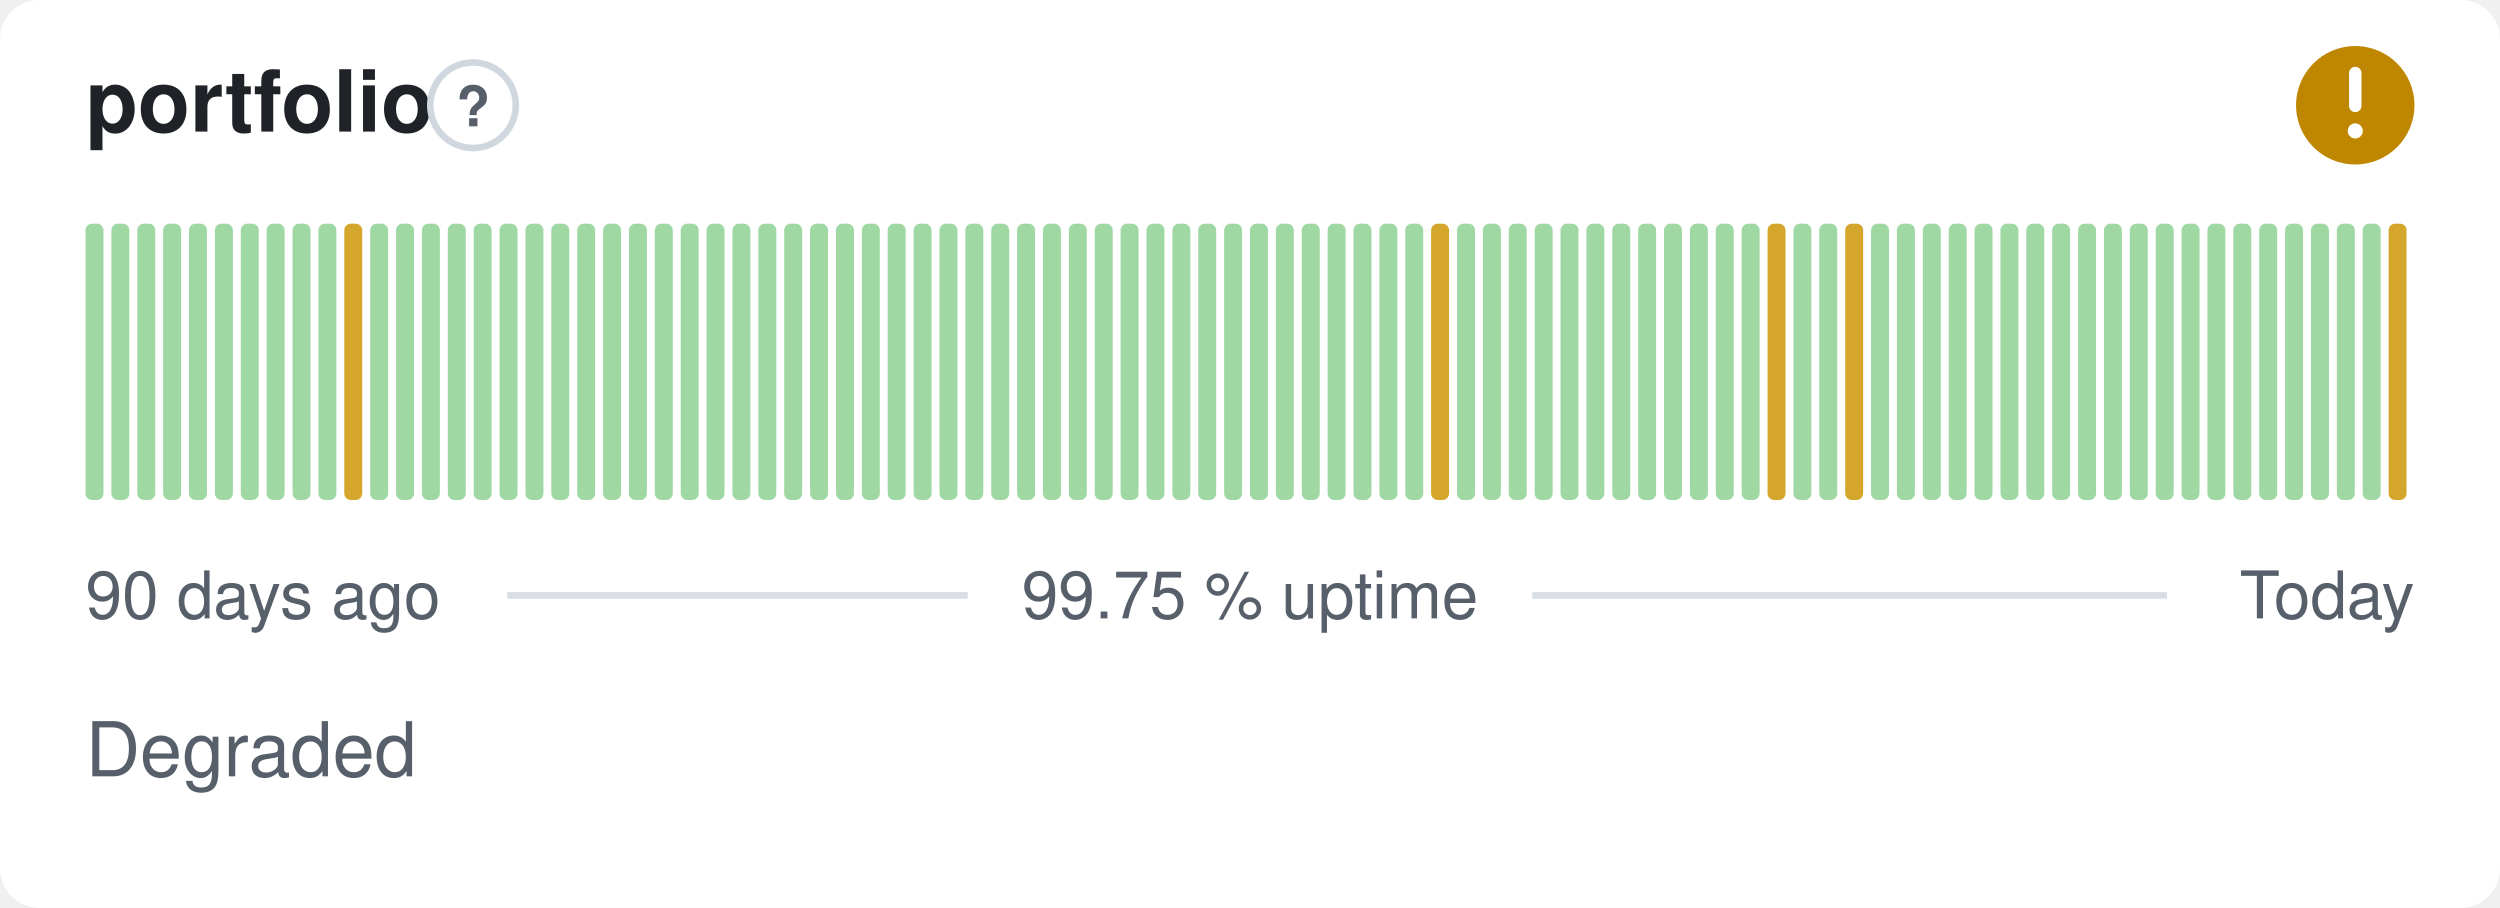
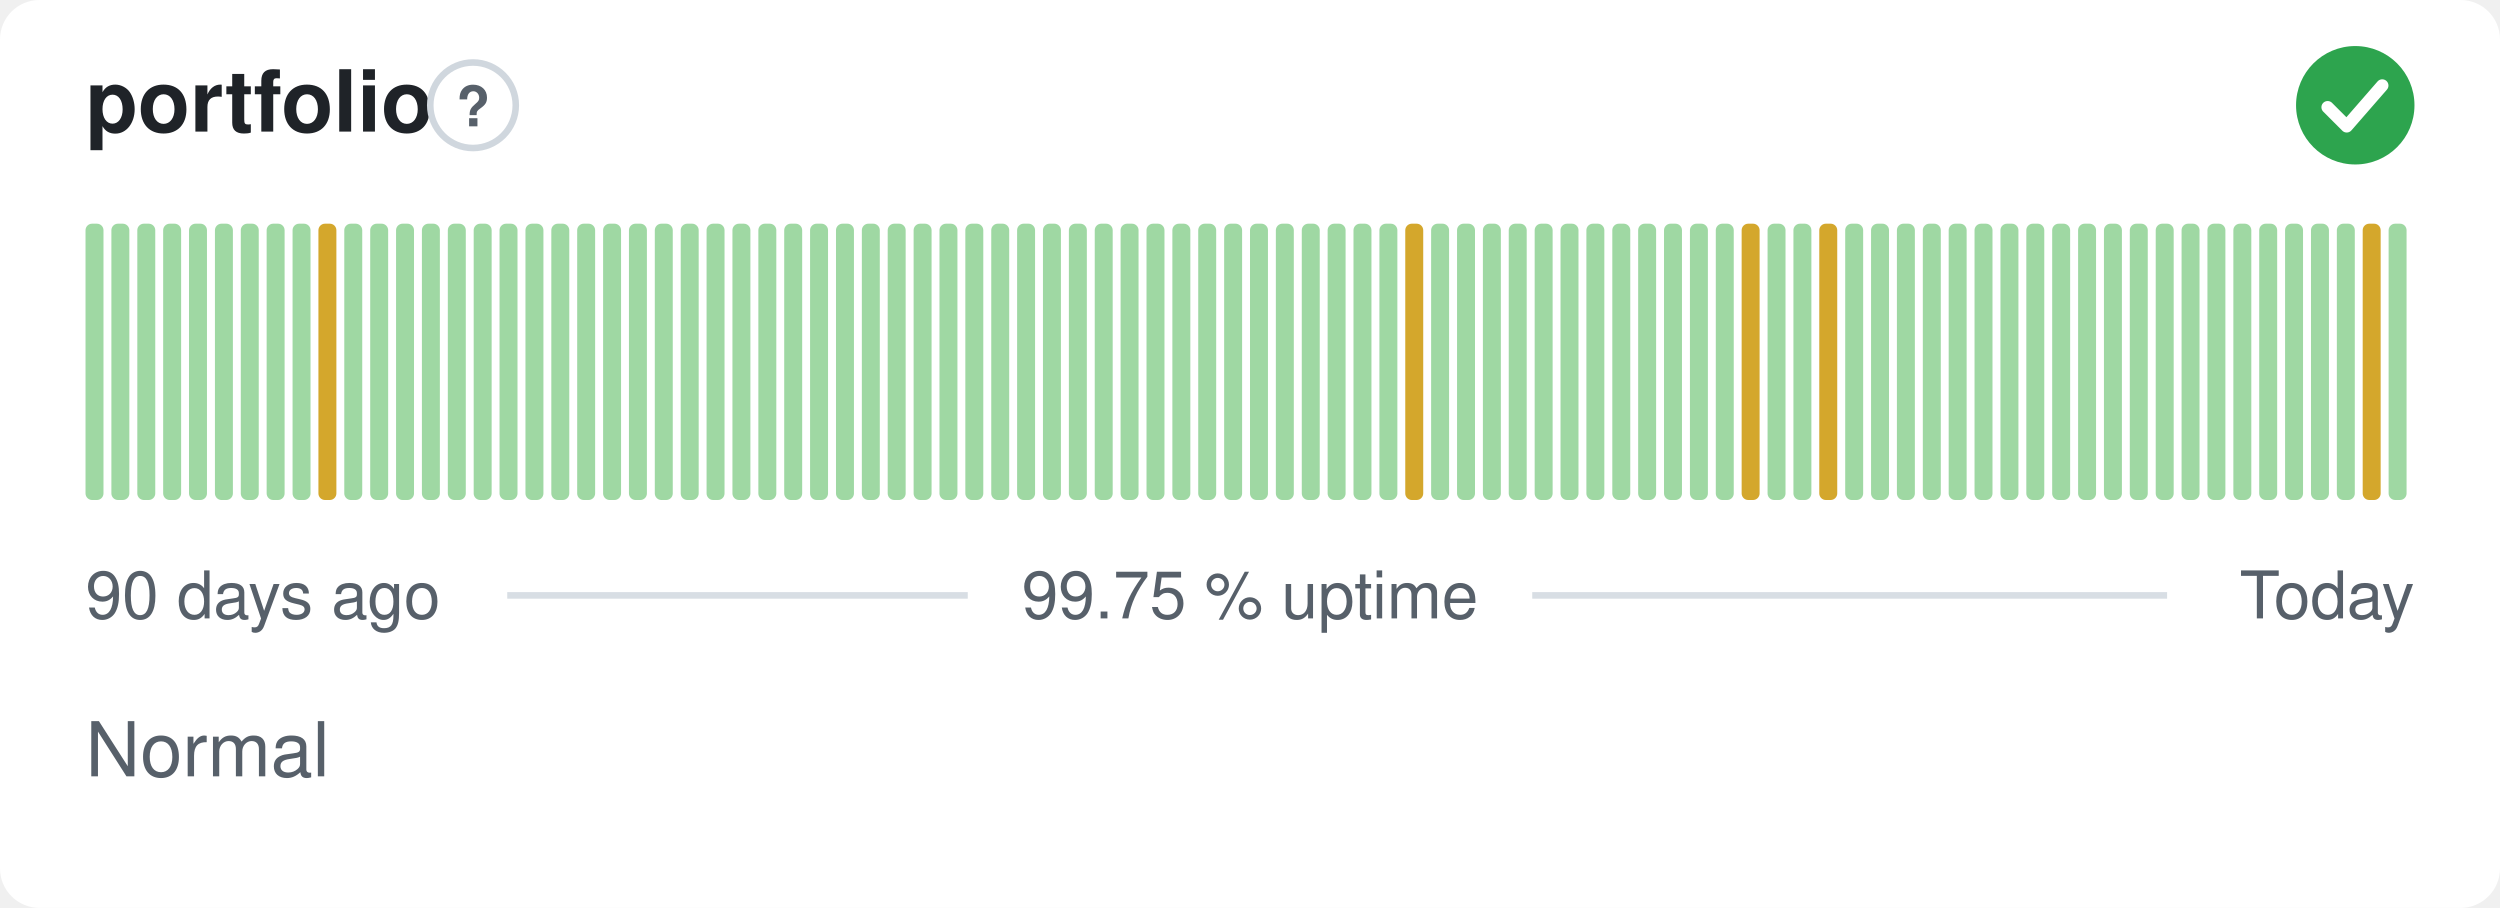
- <svg xmlns="http://www.w3.org/2000/svg" width="380" height="138" viewBox="0 0 380 138" role="img" aria-label="portfolio: Degraded, 99.75 % uptime over the last 90 days" font-family="-apple-system,BlinkMacSystemFont,'Segoe UI',Helvetica,Arial,sans-serif">
+ <svg xmlns="http://www.w3.org/2000/svg" width="380" height="138" viewBox="0 0 380 138" role="img" aria-label="portfolio: Normal, 99.75 % uptime over the last 90 days" font-family="-apple-system,BlinkMacSystemFont,'Segoe UI',Helvetica,Arial,sans-serif">
  <style>
    @media (prefers-color-scheme: dark) {
      .bg { fill: #0d1117 }
      .title { fill: #e6edf3 }
      .muted { fill: #8b949e }
      .hint { stroke: #30363d }
      .rule { stroke: #30363d }
      .nodata { fill: #21262d }
    }
  </style>
  <rect class="bg" width="380" height="138" rx="6" fill="#ffffff" />
  <text class="title" x="13" y="20" font-size="13" font-weight="600" fill="#1f2328">portfolio</text>
  <circle class="hint" cx="71.9" cy="16" r="6.5" fill="none" stroke="#d0d7de" stroke-width="1" />
  <text class="muted" x="71.9" y="19.2" text-anchor="middle" font-size="8.5" font-weight="700" fill="#57606a">?</text>
-   <circle cx="358" cy="16" r="9" fill="#bf8700" />
-   <path d="M358 11.10v5.00" fill="none" stroke="#fff" stroke-width="1.89" stroke-linecap="round" stroke-linejoin="round" />
-   <circle cx="358" cy="19.90" r="1.15" fill="#fff" />
+   <circle cx="358" cy="16" r="9" fill="#2da44e" />
+   <path d="M353.80 16.30l2.90 2.90 5.40 -6.20" fill="none" stroke="#fff" stroke-width="1.89" stroke-linecap="round" stroke-linejoin="round" />
  <rect x="13.00" y="34.00" width="2.73" height="42.00" rx="1" fill="#9fd8a3" />
  <rect x="16.93" y="34.00" width="2.73" height="42.00" rx="1" fill="#9fd8a3" />
  <rect x="20.87" y="34.00" width="2.73" height="42.00" rx="1" fill="#9fd8a3" />
  <rect x="24.80" y="34.00" width="2.73" height="42.00" rx="1" fill="#9fd8a3" />
  <rect x="28.73" y="34.00" width="2.73" height="42.00" rx="1" fill="#9fd8a3" />
  <rect x="32.67" y="34.00" width="2.73" height="42.00" rx="1" fill="#9fd8a3" />
  <rect x="36.60" y="34.00" width="2.73" height="42.00" rx="1" fill="#9fd8a3" />
  <rect x="40.53" y="34.00" width="2.73" height="42.00" rx="1" fill="#9fd8a3" />
  <rect x="44.47" y="34.00" width="2.73" height="42.00" rx="1" fill="#9fd8a3" />
-   <rect x="48.40" y="34.00" width="2.73" height="42.00" rx="1" fill="#9fd8a3" />
-   <rect x="52.33" y="34.00" width="2.73" height="42.00" rx="1" fill="#d4a72c" />
+   <rect x="48.40" y="34.00" width="2.73" height="42.00" rx="1" fill="#d4a72c" />
+   <rect x="52.33" y="34.00" width="2.73" height="42.00" rx="1" fill="#9fd8a3" />
  <rect x="56.27" y="34.00" width="2.73" height="42.00" rx="1" fill="#9fd8a3" />
  <rect x="60.20" y="34.00" width="2.73" height="42.00" rx="1" fill="#9fd8a3" />
  <rect x="64.13" y="34.00" width="2.73" height="42.00" rx="1" fill="#9fd8a3" />
  <rect x="68.07" y="34.00" width="2.73" height="42.00" rx="1" fill="#9fd8a3" />
  <rect x="72.00" y="34.00" width="2.73" height="42.00" rx="1" fill="#9fd8a3" />
  <rect x="75.93" y="34.00" width="2.73" height="42.00" rx="1" fill="#9fd8a3" />
  <rect x="79.87" y="34.00" width="2.73" height="42.00" rx="1" fill="#9fd8a3" />
  <rect x="83.80" y="34.00" width="2.73" height="42.00" rx="1" fill="#9fd8a3" />
  <rect x="87.73" y="34.00" width="2.73" height="42.00" rx="1" fill="#9fd8a3" />
  <rect x="91.67" y="34.00" width="2.73" height="42.00" rx="1" fill="#9fd8a3" />
  <rect x="95.60" y="34.00" width="2.73" height="42.00" rx="1" fill="#9fd8a3" />
  <rect x="99.53" y="34.00" width="2.73" height="42.00" rx="1" fill="#9fd8a3" />
  <rect x="103.47" y="34.00" width="2.73" height="42.00" rx="1" fill="#9fd8a3" />
  <rect x="107.40" y="34.00" width="2.73" height="42.00" rx="1" fill="#9fd8a3" />
  <rect x="111.33" y="34.00" width="2.73" height="42.00" rx="1" fill="#9fd8a3" />
  <rect x="115.27" y="34.00" width="2.73" height="42.00" rx="1" fill="#9fd8a3" />
  <rect x="119.20" y="34.00" width="2.73" height="42.00" rx="1" fill="#9fd8a3" />
  <rect x="123.13" y="34.00" width="2.73" height="42.00" rx="1" fill="#9fd8a3" />
  <rect x="127.07" y="34.00" width="2.73" height="42.00" rx="1" fill="#9fd8a3" />
  <rect x="131.00" y="34.00" width="2.73" height="42.00" rx="1" fill="#9fd8a3" />
  <rect x="134.93" y="34.00" width="2.73" height="42.00" rx="1" fill="#9fd8a3" />
  <rect x="138.87" y="34.00" width="2.73" height="42.00" rx="1" fill="#9fd8a3" />
  <rect x="142.80" y="34.00" width="2.73" height="42.00" rx="1" fill="#9fd8a3" />
  <rect x="146.73" y="34.00" width="2.73" height="42.00" rx="1" fill="#9fd8a3" />
  <rect x="150.67" y="34.00" width="2.73" height="42.00" rx="1" fill="#9fd8a3" />
  <rect x="154.60" y="34.00" width="2.73" height="42.00" rx="1" fill="#9fd8a3" />
  <rect x="158.53" y="34.00" width="2.73" height="42.00" rx="1" fill="#9fd8a3" />
  <rect x="162.47" y="34.00" width="2.73" height="42.00" rx="1" fill="#9fd8a3" />
  <rect x="166.40" y="34.00" width="2.73" height="42.00" rx="1" fill="#9fd8a3" />
  <rect x="170.33" y="34.00" width="2.73" height="42.00" rx="1" fill="#9fd8a3" />
  <rect x="174.27" y="34.00" width="2.73" height="42.00" rx="1" fill="#9fd8a3" />
  <rect x="178.20" y="34.00" width="2.73" height="42.00" rx="1" fill="#9fd8a3" />
  <rect x="182.13" y="34.00" width="2.73" height="42.00" rx="1" fill="#9fd8a3" />
  <rect x="186.07" y="34.00" width="2.73" height="42.00" rx="1" fill="#9fd8a3" />
  <rect x="190.00" y="34.00" width="2.73" height="42.00" rx="1" fill="#9fd8a3" />
  <rect x="193.93" y="34.00" width="2.73" height="42.00" rx="1" fill="#9fd8a3" />
  <rect x="197.87" y="34.00" width="2.73" height="42.00" rx="1" fill="#9fd8a3" />
  <rect x="201.80" y="34.00" width="2.73" height="42.00" rx="1" fill="#9fd8a3" />
  <rect x="205.73" y="34.00" width="2.73" height="42.00" rx="1" fill="#9fd8a3" />
  <rect x="209.67" y="34.00" width="2.73" height="42.00" rx="1" fill="#9fd8a3" />
-   <rect x="213.60" y="34.00" width="2.73" height="42.00" rx="1" fill="#9fd8a3" />
-   <rect x="217.53" y="34.00" width="2.73" height="42.00" rx="1" fill="#d4a72c" />
+   <rect x="213.60" y="34.00" width="2.73" height="42.00" rx="1" fill="#d4a72c" />
+   <rect x="217.53" y="34.00" width="2.73" height="42.00" rx="1" fill="#9fd8a3" />
  <rect x="221.47" y="34.00" width="2.73" height="42.00" rx="1" fill="#9fd8a3" />
  <rect x="225.40" y="34.00" width="2.73" height="42.00" rx="1" fill="#9fd8a3" />
  <rect x="229.33" y="34.00" width="2.73" height="42.00" rx="1" fill="#9fd8a3" />
  <rect x="233.27" y="34.00" width="2.73" height="42.00" rx="1" fill="#9fd8a3" />
  <rect x="237.20" y="34.00" width="2.73" height="42.00" rx="1" fill="#9fd8a3" />
  <rect x="241.13" y="34.00" width="2.73" height="42.00" rx="1" fill="#9fd8a3" />
  <rect x="245.07" y="34.00" width="2.73" height="42.00" rx="1" fill="#9fd8a3" />
  <rect x="249.00" y="34.00" width="2.73" height="42.00" rx="1" fill="#9fd8a3" />
  <rect x="252.93" y="34.00" width="2.73" height="42.00" rx="1" fill="#9fd8a3" />
  <rect x="256.87" y="34.00" width="2.73" height="42.00" rx="1" fill="#9fd8a3" />
  <rect x="260.80" y="34.00" width="2.73" height="42.00" rx="1" fill="#9fd8a3" />
-   <rect x="264.73" y="34.00" width="2.73" height="42.00" rx="1" fill="#9fd8a3" />
-   <rect x="268.67" y="34.00" width="2.73" height="42.00" rx="1" fill="#d4a72c" />
+   <rect x="264.73" y="34.00" width="2.73" height="42.00" rx="1" fill="#d4a72c" />
+   <rect x="268.67" y="34.00" width="2.73" height="42.00" rx="1" fill="#9fd8a3" />
  <rect x="272.60" y="34.00" width="2.73" height="42.00" rx="1" fill="#9fd8a3" />
-   <rect x="276.53" y="34.00" width="2.73" height="42.00" rx="1" fill="#9fd8a3" />
-   <rect x="280.47" y="34.00" width="2.73" height="42.00" rx="1" fill="#d4a72c" />
+   <rect x="276.53" y="34.00" width="2.73" height="42.00" rx="1" fill="#d4a72c" />
+   <rect x="280.47" y="34.00" width="2.73" height="42.00" rx="1" fill="#9fd8a3" />
  <rect x="284.40" y="34.00" width="2.73" height="42.00" rx="1" fill="#9fd8a3" />
  <rect x="288.33" y="34.00" width="2.73" height="42.00" rx="1" fill="#9fd8a3" />
  <rect x="292.27" y="34.00" width="2.73" height="42.00" rx="1" fill="#9fd8a3" />
  <rect x="296.20" y="34.00" width="2.73" height="42.00" rx="1" fill="#9fd8a3" />
  <rect x="300.13" y="34.00" width="2.73" height="42.00" rx="1" fill="#9fd8a3" />
  <rect x="304.07" y="34.00" width="2.73" height="42.00" rx="1" fill="#9fd8a3" />
  <rect x="308.00" y="34.00" width="2.73" height="42.00" rx="1" fill="#9fd8a3" />
  <rect x="311.93" y="34.00" width="2.73" height="42.00" rx="1" fill="#9fd8a3" />
  <rect x="315.87" y="34.00" width="2.73" height="42.00" rx="1" fill="#9fd8a3" />
  <rect x="319.80" y="34.00" width="2.73" height="42.00" rx="1" fill="#9fd8a3" />
  <rect x="323.73" y="34.00" width="2.73" height="42.00" rx="1" fill="#9fd8a3" />
  <rect x="327.67" y="34.00" width="2.73" height="42.00" rx="1" fill="#9fd8a3" />
  <rect x="331.60" y="34.00" width="2.73" height="42.00" rx="1" fill="#9fd8a3" />
  <rect x="335.53" y="34.00" width="2.73" height="42.00" rx="1" fill="#9fd8a3" />
  <rect x="339.47" y="34.00" width="2.73" height="42.00" rx="1" fill="#9fd8a3" />
  <rect x="343.40" y="34.00" width="2.73" height="42.00" rx="1" fill="#9fd8a3" />
  <rect x="347.33" y="34.00" width="2.73" height="42.00" rx="1" fill="#9fd8a3" />
  <rect x="351.27" y="34.00" width="2.73" height="42.00" rx="1" fill="#9fd8a3" />
  <rect x="355.20" y="34.00" width="2.73" height="42.00" rx="1" fill="#9fd8a3" />
-   <rect x="359.13" y="34.00" width="2.73" height="42.00" rx="1" fill="#9fd8a3" />
-   <rect x="363.07" y="34.00" width="2.73" height="42.00" rx="1" fill="#d4a72c" />
+   <rect x="359.13" y="34.00" width="2.73" height="42.00" rx="1" fill="#d4a72c" />
+   <rect x="363.07" y="34.00" width="2.73" height="42.00" rx="1" fill="#9fd8a3" />
  <text class="muted" x="13" y="94" font-size="10" fill="#57606a">90 days ago</text>
  <text class="muted" x="190" y="94" text-anchor="middle" font-size="10" fill="#57606a">99.75 % uptime</text>
  <text class="muted" x="367" y="94" text-anchor="end" font-size="10" fill="#57606a">Today</text>
  <line class="rule" x1="77.1" y1="90.5" x2="147.1" y2="90.5" stroke="#d8dee4" stroke-width="1" />
  <line class="rule" x1="232.9" y1="90.5" x2="329.4" y2="90.5" stroke="#d8dee4" stroke-width="1" />
-   <text class="muted" x="13" y="118" font-size="11.5" fill="#57606a">Degraded</text>
+   <text class="muted" x="13" y="118" font-size="11.5" fill="#57606a">Normal</text>
</svg>
